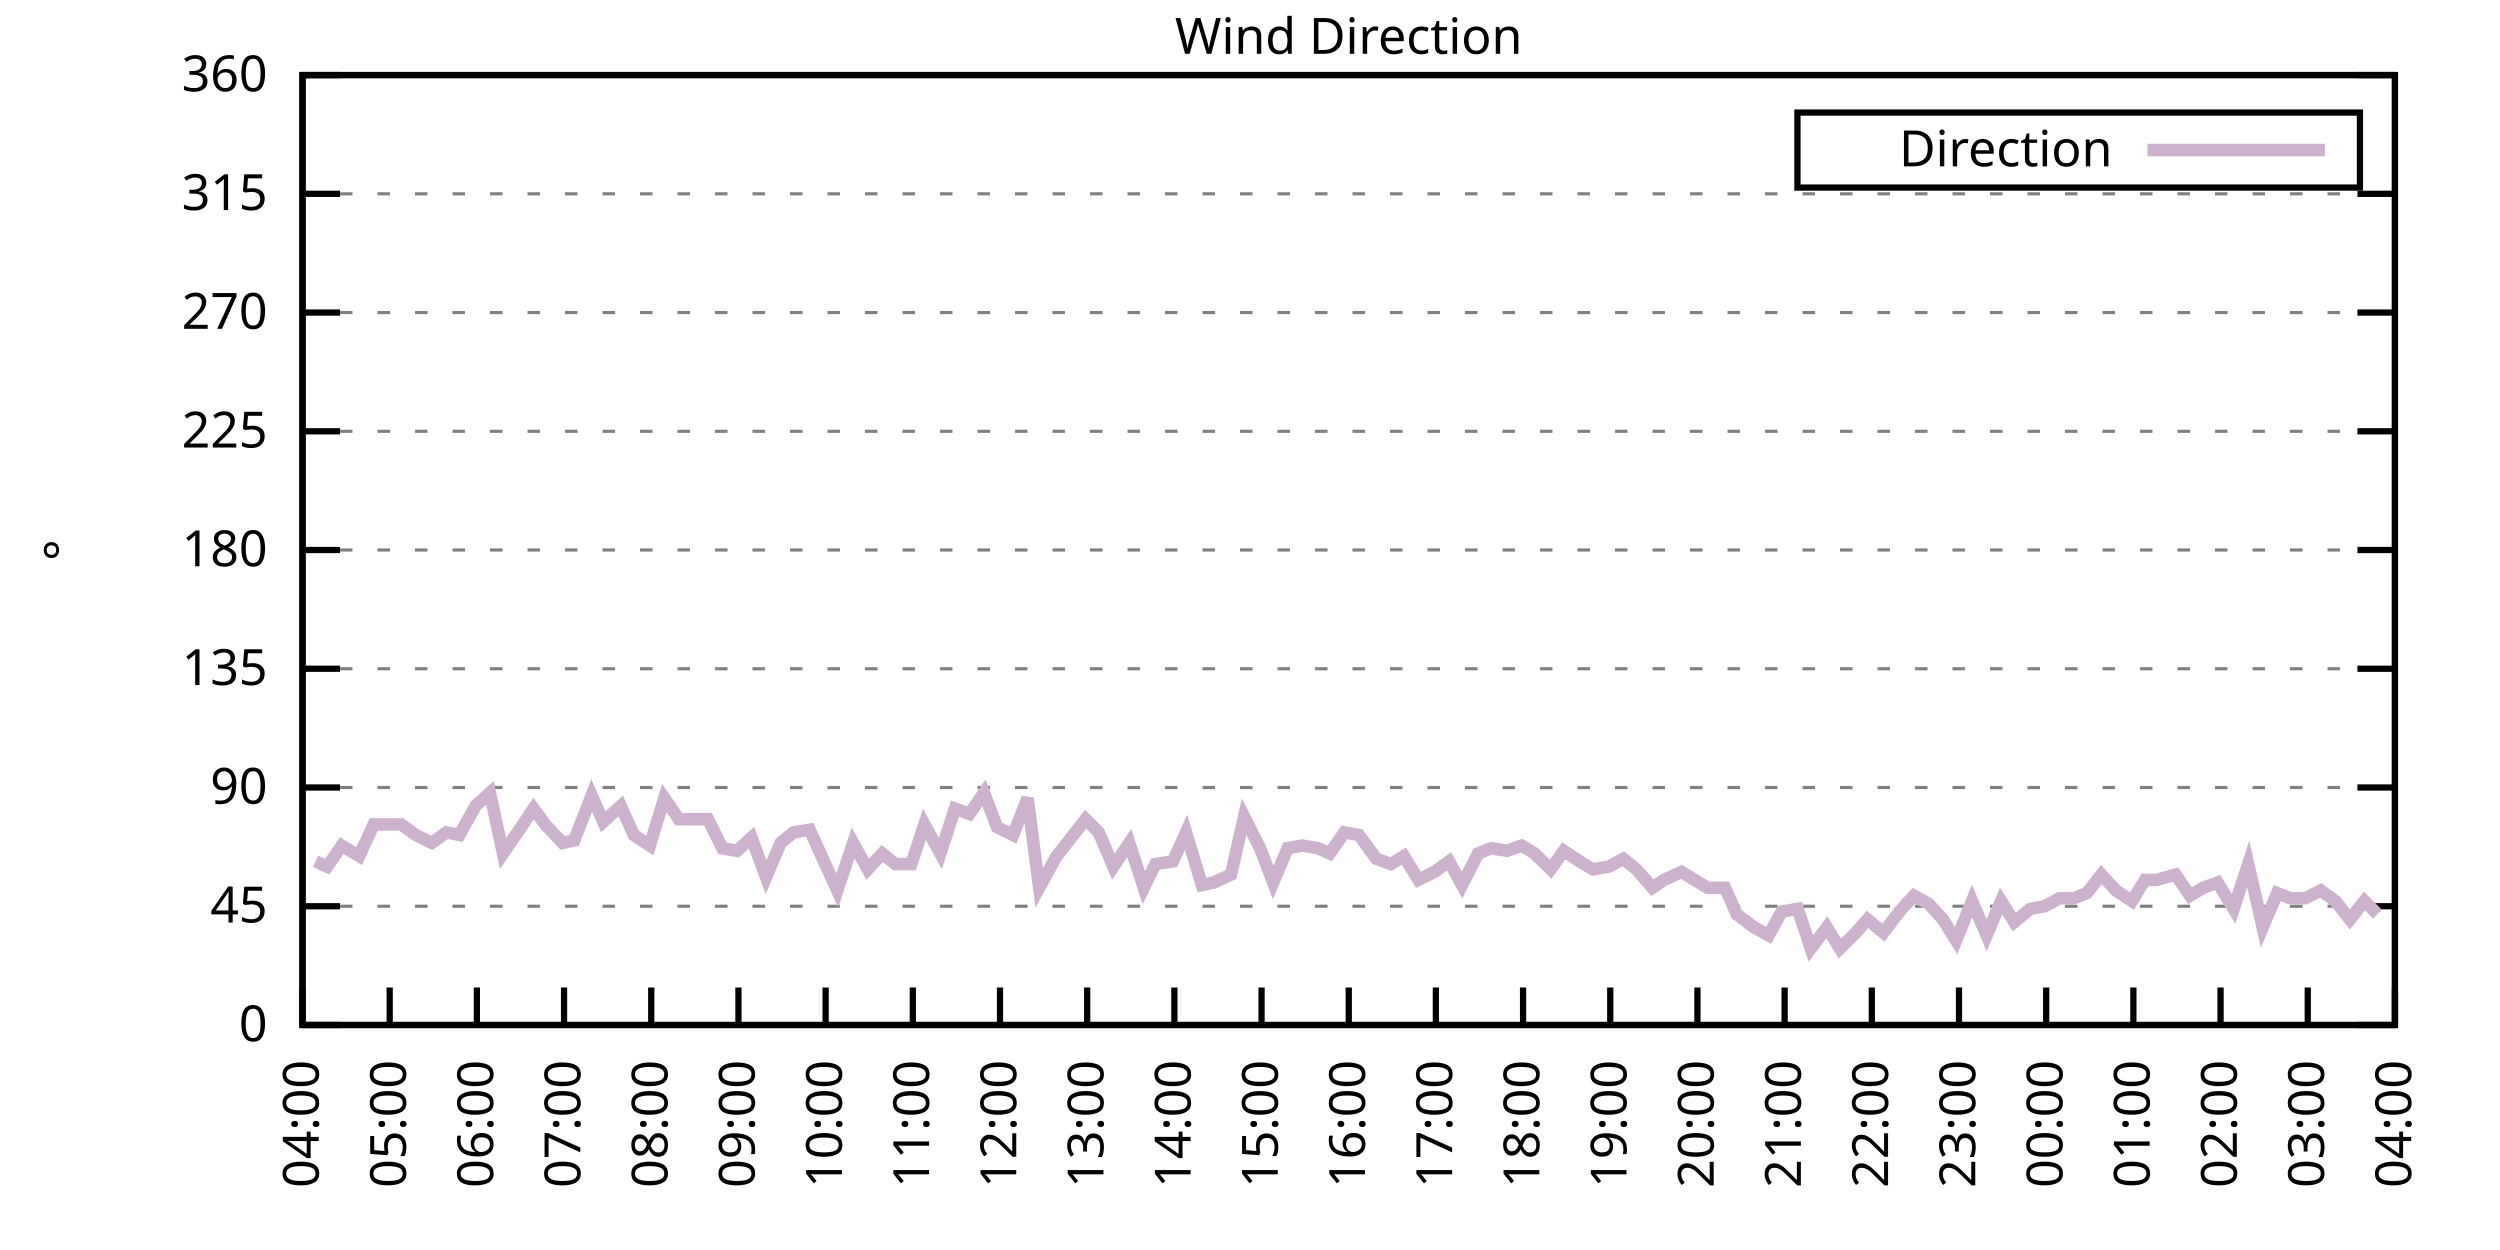
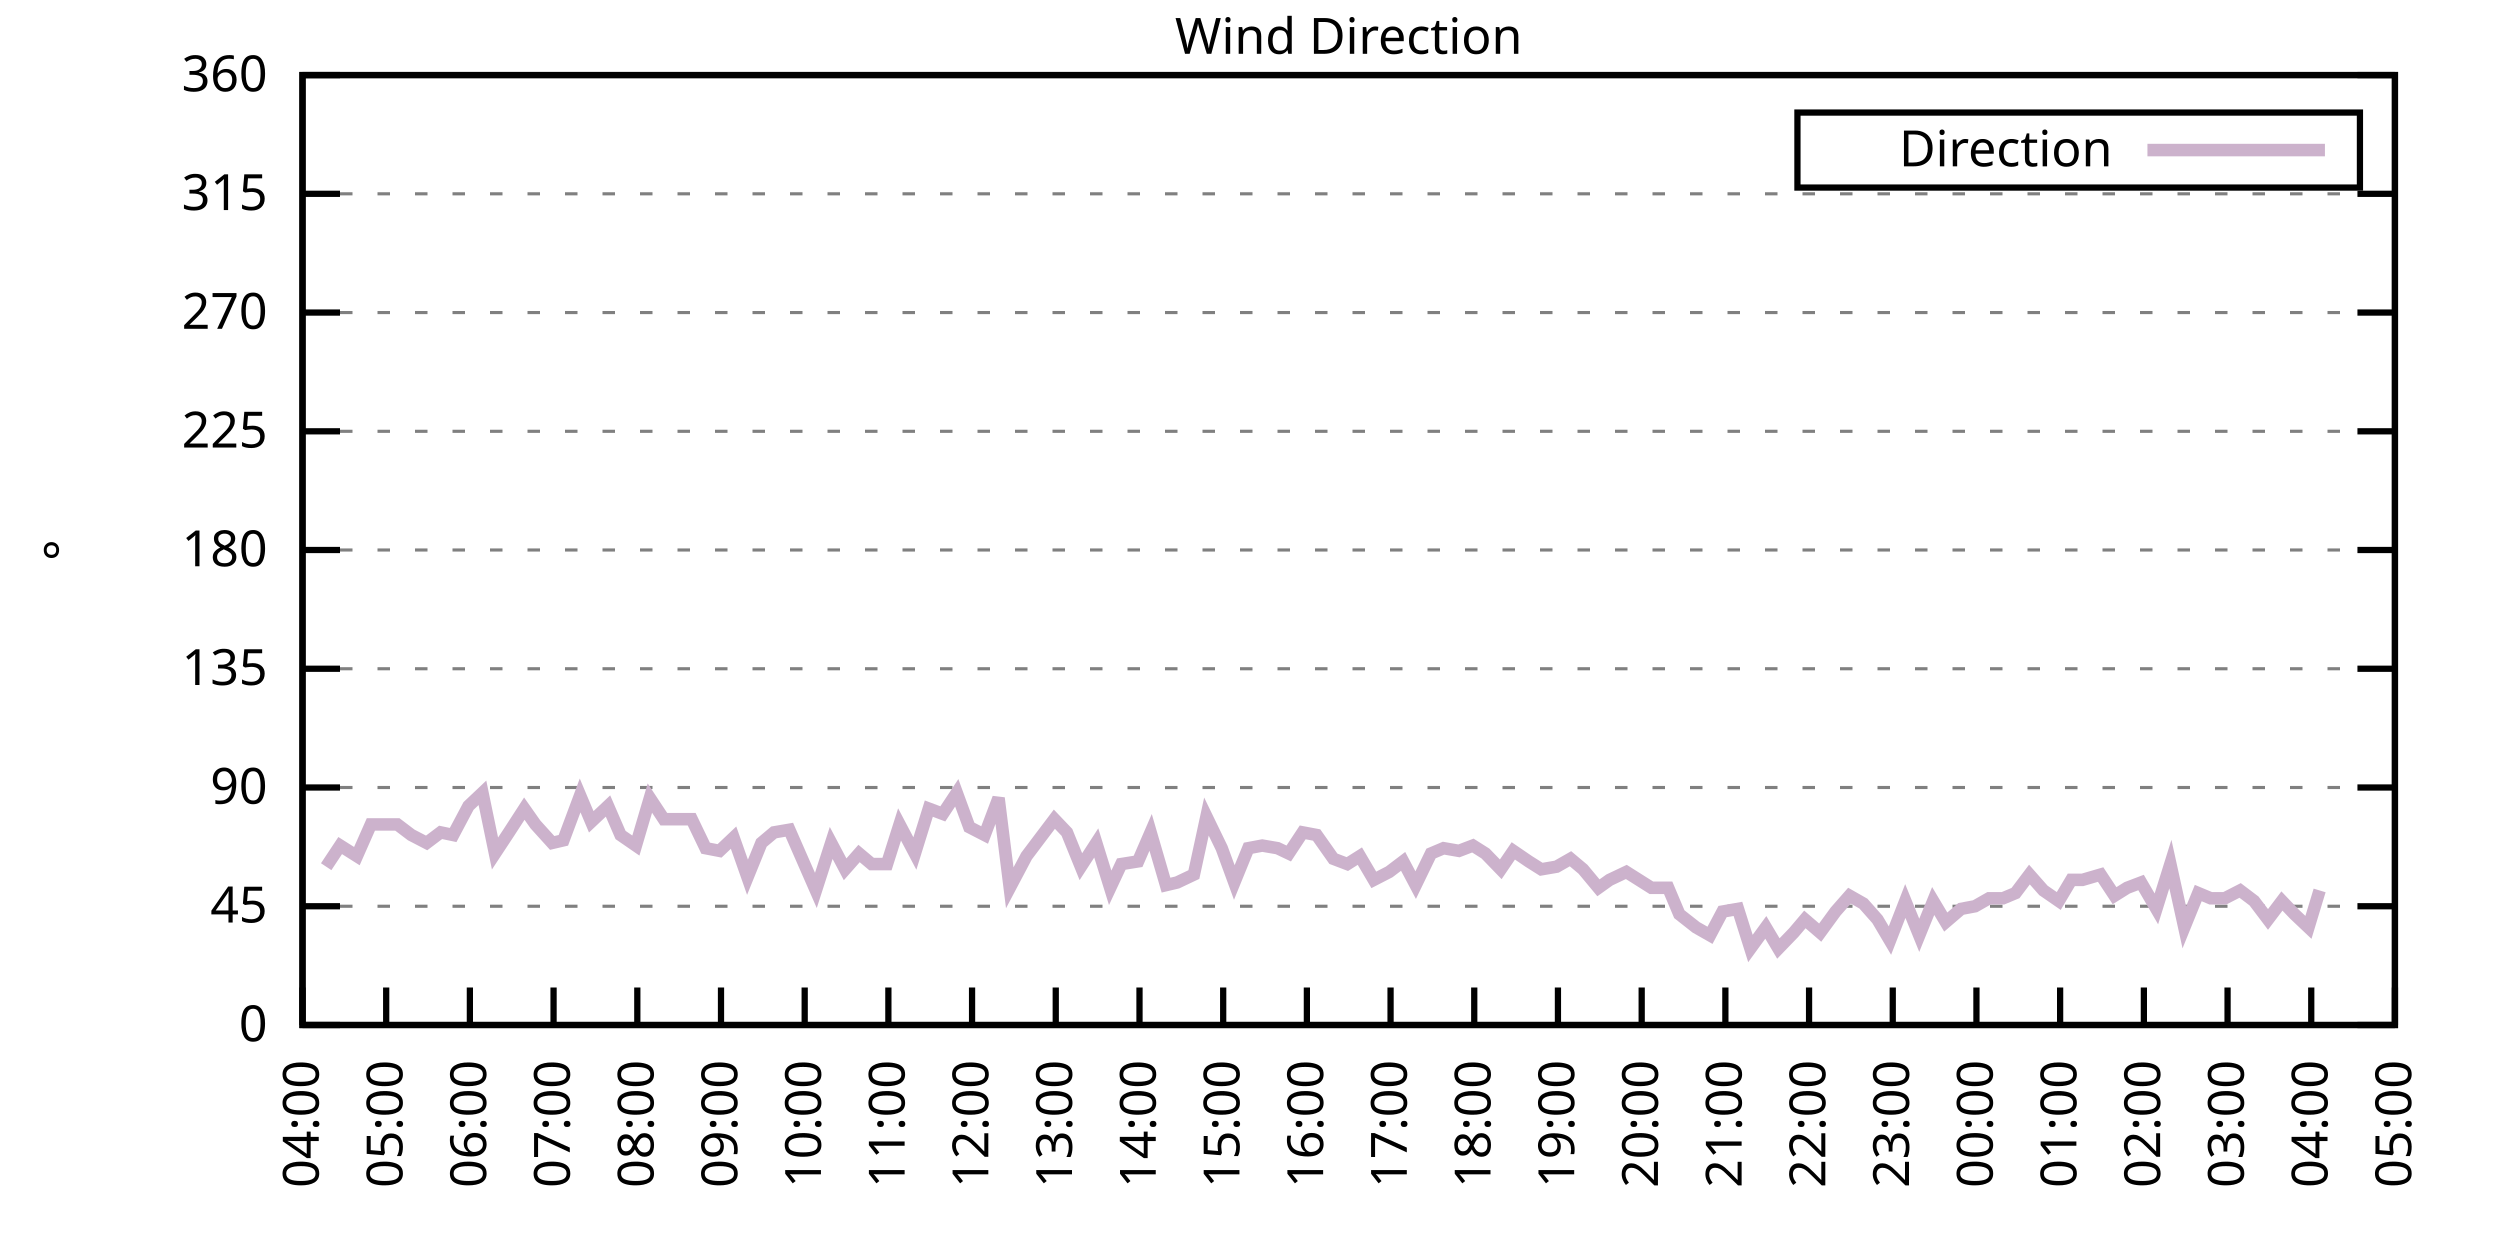
<svg xmlns="http://www.w3.org/2000/svg" xmlns:xlink="http://www.w3.org/1999/xlink" width="400" height="200" viewBox="0 0 400 200">
  <g id="gnuplot_canvas">
    <rect x="0" y="0" width="400" height="200" fill="none" />
    <defs>
      <circle id="gpDot" r="0.5" stroke-width="0.5" stroke="currentColor" />
      <path id="gpPt0" stroke-width="0.333" stroke="currentColor" d="M-1,0 h2 M0,-1 v2" />
      <path id="gpPt1" stroke-width="0.333" stroke="currentColor" d="M-1,-1 L1,1 M1,-1 L-1,1" />
      <path id="gpPt2" stroke-width="0.333" stroke="currentColor" d="M-1,0 L1,0 M0,-1 L0,1 M-1,-1 L1,1 M-1,1 L1,-1" />
      <rect id="gpPt3" stroke-width="0.333" stroke="currentColor" x="-1" y="-1" width="2" height="2" />
      <rect id="gpPt4" stroke-width="0.333" stroke="currentColor" fill="currentColor" x="-1" y="-1" width="2" height="2" />
      <circle id="gpPt5" stroke-width="0.333" stroke="currentColor" cx="0" cy="0" r="1" />
      <use xlink:href="#gpPt5" id="gpPt6" fill="currentColor" stroke="none" />
      <path id="gpPt7" stroke-width="0.333" stroke="currentColor" d="M0,-1.33 L-1.33,0.67 L1.33,0.67 z" />
      <use xlink:href="#gpPt7" id="gpPt8" fill="currentColor" stroke="none" />
      <use xlink:href="#gpPt7" id="gpPt9" stroke="currentColor" transform="rotate(180)" />
      <use xlink:href="#gpPt9" id="gpPt10" fill="currentColor" stroke="none" />
      <use xlink:href="#gpPt3" id="gpPt11" stroke="currentColor" transform="rotate(45)" />
      <use xlink:href="#gpPt11" id="gpPt12" fill="currentColor" stroke="none" />
      <path id="gpPt13" stroke-width="0.333" stroke="currentColor" d="M0,1.330 L1.265,0.411 L0.782,-1.067 L-0.782,-1.076 L-1.265,0.411 z" />
      <use xlink:href="#gpPt13" id="gpPt14" fill="currentColor" stroke="none" />
      <filter id="textbox" filterUnits="objectBoundingBox" x="0" y="0" height="1" width="1">
        <feFlood flood-color="white" flood-opacity="1" result="bgnd" />
        <feComposite in="SourceGraphic" in2="bgnd" operator="atop" />
      </filter>
      <filter id="greybox" filterUnits="objectBoundingBox" x="0" y="0" height="1" width="1">
        <feFlood flood-color="lightgrey" flood-opacity="1" result="grey" />
        <feComposite in="SourceGraphic" in2="grey" operator="atop" />
      </filter>
    </defs>
    <g fill="none" color="white" stroke="currentColor" stroke-width="1.00" stroke-linecap="butt" stroke-linejoin="miter">
</g>
    <g fill="none" color="black" stroke="currentColor" stroke-width="1.00" stroke-linecap="butt" stroke-linejoin="miter">
      <g stroke="none" shape-rendering="crispEdges">
        <polygon fill="rgb(255, 255, 255)" points="48.40,164.00 383.18,164.00 383.18,12.02 48.40,12.02 " />
      </g>
    </g>
    <g fill="none" color="black" stroke="currentColor" stroke-width="1.00" stroke-linecap="butt" stroke-linejoin="miter">
</g>
    <g fill="none" color="black" stroke="black" stroke-width="0.50" stroke-linecap="butt" stroke-linejoin="miter">
</g>
    <g fill="none" color="gray" stroke="currentColor" stroke-width="0.50" stroke-linecap="butt" stroke-linejoin="miter">
      <path stroke="gray" stroke-dasharray="2,4" class="gridline" d="M48.40,164.00 L383.19,164.00  " />
    </g>
    <g fill="none" color="gray" stroke="gray" stroke-width="1.00" stroke-linecap="butt" stroke-linejoin="miter">
</g>
    <g fill="none" color="black" stroke="currentColor" stroke-width="1.00" stroke-linecap="butt" stroke-linejoin="miter">
      <path stroke="black" d="M48.40,164.00 L54.40,164.00 M383.19,164.00 L377.19,164.00  " />
      <g transform="translate(42.80,166.60)" stroke="none" fill="black" font-family="Sans" font-size="8.00" text-anchor="end">
        <text>
          <tspan font-family="Sans"> 0</tspan>
        </text>
      </g>
    </g>
    <g fill="none" color="black" stroke="currentColor" stroke-width="1.00" stroke-linecap="butt" stroke-linejoin="miter">
</g>
    <g fill="none" color="black" stroke="black" stroke-width="0.50" stroke-linecap="butt" stroke-linejoin="miter">
</g>
    <g fill="none" color="gray" stroke="currentColor" stroke-width="0.50" stroke-linecap="butt" stroke-linejoin="miter">
      <path stroke="gray" stroke-dasharray="2,4" class="gridline" d="M48.40,145.00 L383.19,145.00  " />
    </g>
    <g fill="none" color="gray" stroke="gray" stroke-width="1.00" stroke-linecap="butt" stroke-linejoin="miter">
</g>
    <g fill="none" color="black" stroke="currentColor" stroke-width="1.00" stroke-linecap="butt" stroke-linejoin="miter">
      <path stroke="black" d="M48.40,145.00 L54.40,145.00 M383.19,145.00 L377.19,145.00  " />
      <g transform="translate(42.80,147.60)" stroke="none" fill="black" font-family="Sans" font-size="8.00" text-anchor="end">
        <text>
          <tspan font-family="Sans"> 45</tspan>
        </text>
      </g>
    </g>
    <g fill="none" color="black" stroke="currentColor" stroke-width="1.00" stroke-linecap="butt" stroke-linejoin="miter">
</g>
    <g fill="none" color="black" stroke="black" stroke-width="0.50" stroke-linecap="butt" stroke-linejoin="miter">
</g>
    <g fill="none" color="gray" stroke="currentColor" stroke-width="0.50" stroke-linecap="butt" stroke-linejoin="miter">
      <path stroke="gray" stroke-dasharray="2,4" class="gridline" d="M48.40,126.00 L383.19,126.00  " />
    </g>
    <g fill="none" color="gray" stroke="gray" stroke-width="1.00" stroke-linecap="butt" stroke-linejoin="miter">
</g>
    <g fill="none" color="black" stroke="currentColor" stroke-width="1.00" stroke-linecap="butt" stroke-linejoin="miter">
      <path stroke="black" d="M48.40,126.00 L54.40,126.00 M383.19,126.00 L377.19,126.00  " />
      <g transform="translate(42.80,128.60)" stroke="none" fill="black" font-family="Sans" font-size="8.00" text-anchor="end">
        <text>
          <tspan font-family="Sans"> 90</tspan>
        </text>
      </g>
    </g>
    <g fill="none" color="black" stroke="currentColor" stroke-width="1.00" stroke-linecap="butt" stroke-linejoin="miter">
</g>
    <g fill="none" color="black" stroke="black" stroke-width="0.50" stroke-linecap="butt" stroke-linejoin="miter">
</g>
    <g fill="none" color="gray" stroke="currentColor" stroke-width="0.50" stroke-linecap="butt" stroke-linejoin="miter">
      <path stroke="gray" stroke-dasharray="2,4" class="gridline" d="M48.40,107.00 L383.19,107.00  " />
    </g>
    <g fill="none" color="gray" stroke="gray" stroke-width="1.00" stroke-linecap="butt" stroke-linejoin="miter">
</g>
    <g fill="none" color="black" stroke="currentColor" stroke-width="1.00" stroke-linecap="butt" stroke-linejoin="miter">
      <path stroke="black" d="M48.40,107.00 L54.40,107.00 M383.19,107.00 L377.19,107.00  " />
      <g transform="translate(42.80,109.60)" stroke="none" fill="black" font-family="Sans" font-size="8.00" text-anchor="end">
        <text>
          <tspan font-family="Sans"> 135</tspan>
        </text>
      </g>
    </g>
    <g fill="none" color="black" stroke="currentColor" stroke-width="1.00" stroke-linecap="butt" stroke-linejoin="miter">
</g>
    <g fill="none" color="black" stroke="black" stroke-width="0.50" stroke-linecap="butt" stroke-linejoin="miter">
</g>
    <g fill="none" color="gray" stroke="currentColor" stroke-width="0.50" stroke-linecap="butt" stroke-linejoin="miter">
      <path stroke="gray" stroke-dasharray="2,4" class="gridline" d="M48.40,88.00 L383.19,88.00  " />
    </g>
    <g fill="none" color="gray" stroke="gray" stroke-width="1.00" stroke-linecap="butt" stroke-linejoin="miter">
</g>
    <g fill="none" color="black" stroke="currentColor" stroke-width="1.00" stroke-linecap="butt" stroke-linejoin="miter">
      <path stroke="black" d="M48.40,88.00 L54.40,88.00 M383.19,88.00 L377.19,88.00  " />
      <g transform="translate(42.80,90.60)" stroke="none" fill="black" font-family="Sans" font-size="8.00" text-anchor="end">
        <text>
          <tspan font-family="Sans"> 180</tspan>
        </text>
      </g>
    </g>
    <g fill="none" color="black" stroke="currentColor" stroke-width="1.00" stroke-linecap="butt" stroke-linejoin="miter">
</g>
    <g fill="none" color="black" stroke="black" stroke-width="0.50" stroke-linecap="butt" stroke-linejoin="miter">
</g>
    <g fill="none" color="gray" stroke="currentColor" stroke-width="0.50" stroke-linecap="butt" stroke-linejoin="miter">
      <path stroke="gray" stroke-dasharray="2,4" class="gridline" d="M48.40,69.01 L383.19,69.01  " />
    </g>
    <g fill="none" color="gray" stroke="gray" stroke-width="1.00" stroke-linecap="butt" stroke-linejoin="miter">
</g>
    <g fill="none" color="black" stroke="currentColor" stroke-width="1.00" stroke-linecap="butt" stroke-linejoin="miter">
      <path stroke="black" d="M48.40,69.01 L54.40,69.01 M383.19,69.01 L377.19,69.01  " />
      <g transform="translate(42.80,71.61)" stroke="none" fill="black" font-family="Sans" font-size="8.00" text-anchor="end">
        <text>
          <tspan font-family="Sans"> 225</tspan>
        </text>
      </g>
    </g>
    <g fill="none" color="black" stroke="currentColor" stroke-width="1.00" stroke-linecap="butt" stroke-linejoin="miter">
</g>
    <g fill="none" color="black" stroke="black" stroke-width="0.50" stroke-linecap="butt" stroke-linejoin="miter">
</g>
    <g fill="none" color="gray" stroke="currentColor" stroke-width="0.50" stroke-linecap="butt" stroke-linejoin="miter">
      <path stroke="gray" stroke-dasharray="2,4" class="gridline" d="M48.40,50.01 L383.19,50.01  " />
    </g>
    <g fill="none" color="gray" stroke="gray" stroke-width="1.00" stroke-linecap="butt" stroke-linejoin="miter">
</g>
    <g fill="none" color="black" stroke="currentColor" stroke-width="1.00" stroke-linecap="butt" stroke-linejoin="miter">
      <path stroke="black" d="M48.40,50.01 L54.40,50.01 M383.19,50.01 L377.19,50.01  " />
      <g transform="translate(42.80,52.61)" stroke="none" fill="black" font-family="Sans" font-size="8.00" text-anchor="end">
        <text>
          <tspan font-family="Sans"> 270</tspan>
        </text>
      </g>
    </g>
    <g fill="none" color="black" stroke="currentColor" stroke-width="1.00" stroke-linecap="butt" stroke-linejoin="miter">
</g>
    <g fill="none" color="black" stroke="black" stroke-width="0.50" stroke-linecap="butt" stroke-linejoin="miter">
</g>
    <g fill="none" color="gray" stroke="currentColor" stroke-width="0.50" stroke-linecap="butt" stroke-linejoin="miter">
      <path stroke="gray" stroke-dasharray="2,4" class="gridline" d="M48.40,31.01 L383.19,31.01  " />
    </g>
    <g fill="none" color="gray" stroke="gray" stroke-width="1.00" stroke-linecap="butt" stroke-linejoin="miter">
</g>
    <g fill="none" color="black" stroke="currentColor" stroke-width="1.00" stroke-linecap="butt" stroke-linejoin="miter">
      <path stroke="black" d="M48.40,31.01 L54.40,31.01 M383.19,31.01 L377.19,31.01  " />
      <g transform="translate(42.80,33.61)" stroke="none" fill="black" font-family="Sans" font-size="8.00" text-anchor="end">
        <text>
          <tspan font-family="Sans"> 315</tspan>
        </text>
      </g>
    </g>
    <g fill="none" color="black" stroke="currentColor" stroke-width="1.00" stroke-linecap="butt" stroke-linejoin="miter">
</g>
    <g fill="none" color="black" stroke="black" stroke-width="0.50" stroke-linecap="butt" stroke-linejoin="miter">
</g>
    <g fill="none" color="gray" stroke="currentColor" stroke-width="0.50" stroke-linecap="butt" stroke-linejoin="miter">
      <path stroke="gray" stroke-dasharray="2,4" class="gridline" d="M48.40,12.01 L383.19,12.01  " />
    </g>
    <g fill="none" color="gray" stroke="gray" stroke-width="1.00" stroke-linecap="butt" stroke-linejoin="miter">
</g>
    <g fill="none" color="black" stroke="currentColor" stroke-width="1.00" stroke-linecap="butt" stroke-linejoin="miter">
      <path stroke="black" d="M48.40,12.01 L54.40,12.01 M383.19,12.01 L377.19,12.01  " />
      <g transform="translate(42.80,14.61)" stroke="none" fill="black" font-family="Sans" font-size="8.00" text-anchor="end">
        <text>
          <tspan font-family="Sans"> 360</tspan>
        </text>
      </g>
    </g>
    <g fill="none" color="black" stroke="currentColor" stroke-width="1.00" stroke-linecap="butt" stroke-linejoin="miter">
      <path stroke="black" d="M48.40,164.00 L48.40,158.00  " />
      <g transform="translate(51.00,169.60) rotate(270.00)" stroke="none" fill="black" font-family="Sans" font-size="8.00" text-anchor="end">
        <text>
          <tspan font-family="Sans">04:00</tspan>
        </text>
      </g>
    </g>
    <g fill="none" color="black" stroke="currentColor" stroke-width="1.00" stroke-linecap="butt" stroke-linejoin="miter">
-       <path stroke="black" d="M62.35,164.00 L62.35,158.00  " />
-       <g transform="translate(64.95,169.60) rotate(270.00)" stroke="none" fill="black" font-family="Sans" font-size="8.00" text-anchor="end">
+       <path stroke="black" d="M61.79,164.00 L61.79,158.00  " />
+       <g transform="translate(64.39,169.60) rotate(270.00)" stroke="none" fill="black" font-family="Sans" font-size="8.00" text-anchor="end">
        <text>
          <tspan font-family="Sans">05:00</tspan>
        </text>
      </g>
    </g>
    <g fill="none" color="black" stroke="currentColor" stroke-width="1.00" stroke-linecap="butt" stroke-linejoin="miter">
-       <path stroke="black" d="M76.30,164.00 L76.30,158.00  " />
-       <g transform="translate(78.90,169.60) rotate(270.00)" stroke="none" fill="black" font-family="Sans" font-size="8.00" text-anchor="end">
+       <path stroke="black" d="M75.18,164.00 L75.18,158.00  " />
+       <g transform="translate(77.78,169.60) rotate(270.00)" stroke="none" fill="black" font-family="Sans" font-size="8.00" text-anchor="end">
        <text>
          <tspan font-family="Sans">06:00</tspan>
        </text>
      </g>
    </g>
    <g fill="none" color="black" stroke="currentColor" stroke-width="1.00" stroke-linecap="butt" stroke-linejoin="miter">
-       <path stroke="black" d="M90.25,164.00 L90.25,158.00  " />
-       <g transform="translate(92.85,169.60) rotate(270.00)" stroke="none" fill="black" font-family="Sans" font-size="8.00" text-anchor="end">
+       <path stroke="black" d="M88.57,164.00 L88.57,158.00  " />
+       <g transform="translate(91.17,169.60) rotate(270.00)" stroke="none" fill="black" font-family="Sans" font-size="8.00" text-anchor="end">
        <text>
          <tspan font-family="Sans">07:00</tspan>
        </text>
      </g>
    </g>
    <g fill="none" color="black" stroke="currentColor" stroke-width="1.00" stroke-linecap="butt" stroke-linejoin="miter">
-       <path stroke="black" d="M104.20,164.00 L104.20,158.00  " />
-       <g transform="translate(106.80,169.60) rotate(270.00)" stroke="none" fill="black" font-family="Sans" font-size="8.00" text-anchor="end">
+       <path stroke="black" d="M101.97,164.00 L101.97,158.00  " />
+       <g transform="translate(104.57,169.60) rotate(270.00)" stroke="none" fill="black" font-family="Sans" font-size="8.00" text-anchor="end">
        <text>
          <tspan font-family="Sans">08:00</tspan>
        </text>
      </g>
    </g>
    <g fill="none" color="black" stroke="currentColor" stroke-width="1.00" stroke-linecap="butt" stroke-linejoin="miter">
-       <path stroke="black" d="M118.15,164.00 L118.15,158.00  " />
-       <g transform="translate(120.75,169.60) rotate(270.00)" stroke="none" fill="black" font-family="Sans" font-size="8.00" text-anchor="end">
+       <path stroke="black" d="M115.36,164.00 L115.36,158.00  " />
+       <g transform="translate(117.96,169.60) rotate(270.00)" stroke="none" fill="black" font-family="Sans" font-size="8.00" text-anchor="end">
        <text>
          <tspan font-family="Sans">09:00</tspan>
        </text>
      </g>
    </g>
    <g fill="none" color="black" stroke="currentColor" stroke-width="1.00" stroke-linecap="butt" stroke-linejoin="miter">
-       <path stroke="black" d="M132.10,164.00 L132.10,158.00  " />
-       <g transform="translate(134.70,169.60) rotate(270.00)" stroke="none" fill="black" font-family="Sans" font-size="8.00" text-anchor="end">
+       <path stroke="black" d="M128.75,164.00 L128.75,158.00  " />
+       <g transform="translate(131.35,169.60) rotate(270.00)" stroke="none" fill="black" font-family="Sans" font-size="8.00" text-anchor="end">
        <text>
          <tspan font-family="Sans">10:00</tspan>
        </text>
      </g>
    </g>
    <g fill="none" color="black" stroke="currentColor" stroke-width="1.00" stroke-linecap="butt" stroke-linejoin="miter">
-       <path stroke="black" d="M146.05,164.00 L146.05,158.00  " />
-       <g transform="translate(148.65,169.60) rotate(270.00)" stroke="none" fill="black" font-family="Sans" font-size="8.00" text-anchor="end">
+       <path stroke="black" d="M142.14,164.00 L142.14,158.00  " />
+       <g transform="translate(144.74,169.60) rotate(270.00)" stroke="none" fill="black" font-family="Sans" font-size="8.00" text-anchor="end">
        <text>
          <tspan font-family="Sans">11:00</tspan>
        </text>
      </g>
    </g>
    <g fill="none" color="black" stroke="currentColor" stroke-width="1.00" stroke-linecap="butt" stroke-linejoin="miter">
-       <path stroke="black" d="M160.00,164.00 L160.00,158.00  " />
-       <g transform="translate(162.60,169.60) rotate(270.00)" stroke="none" fill="black" font-family="Sans" font-size="8.00" text-anchor="end">
+       <path stroke="black" d="M155.53,164.00 L155.53,158.00  " />
+       <g transform="translate(158.13,169.60) rotate(270.00)" stroke="none" fill="black" font-family="Sans" font-size="8.00" text-anchor="end">
        <text>
          <tspan font-family="Sans">12:00</tspan>
        </text>
      </g>
    </g>
    <g fill="none" color="black" stroke="currentColor" stroke-width="1.00" stroke-linecap="butt" stroke-linejoin="miter">
-       <path stroke="black" d="M173.95,164.00 L173.95,158.00  " />
-       <g transform="translate(176.55,169.60) rotate(270.00)" stroke="none" fill="black" font-family="Sans" font-size="8.00" text-anchor="end">
+       <path stroke="black" d="M168.92,164.00 L168.92,158.00  " />
+       <g transform="translate(171.52,169.60) rotate(270.00)" stroke="none" fill="black" font-family="Sans" font-size="8.00" text-anchor="end">
        <text>
          <tspan font-family="Sans">13:00</tspan>
        </text>
      </g>
    </g>
    <g fill="none" color="black" stroke="currentColor" stroke-width="1.00" stroke-linecap="butt" stroke-linejoin="miter">
-       <path stroke="black" d="M187.90,164.00 L187.90,158.00  " />
-       <g transform="translate(190.50,169.60) rotate(270.00)" stroke="none" fill="black" font-family="Sans" font-size="8.00" text-anchor="end">
+       <path stroke="black" d="M182.32,164.00 L182.32,158.00  " />
+       <g transform="translate(184.92,169.60) rotate(270.00)" stroke="none" fill="black" font-family="Sans" font-size="8.00" text-anchor="end">
        <text>
          <tspan font-family="Sans">14:00</tspan>
        </text>
      </g>
    </g>
    <g fill="none" color="black" stroke="currentColor" stroke-width="1.00" stroke-linecap="butt" stroke-linejoin="miter">
-       <path stroke="black" d="M201.85,164.00 L201.85,158.00  " />
-       <g transform="translate(204.45,169.60) rotate(270.00)" stroke="none" fill="black" font-family="Sans" font-size="8.00" text-anchor="end">
+       <path stroke="black" d="M195.71,164.00 L195.71,158.00  " />
+       <g transform="translate(198.31,169.60) rotate(270.00)" stroke="none" fill="black" font-family="Sans" font-size="8.00" text-anchor="end">
        <text>
          <tspan font-family="Sans">15:00</tspan>
        </text>
      </g>
    </g>
    <g fill="none" color="black" stroke="currentColor" stroke-width="1.00" stroke-linecap="butt" stroke-linejoin="miter">
-       <path stroke="black" d="M215.80,164.00 L215.80,158.00  " />
-       <g transform="translate(218.40,169.60) rotate(270.00)" stroke="none" fill="black" font-family="Sans" font-size="8.00" text-anchor="end">
+       <path stroke="black" d="M209.10,164.00 L209.10,158.00  " />
+       <g transform="translate(211.70,169.60) rotate(270.00)" stroke="none" fill="black" font-family="Sans" font-size="8.00" text-anchor="end">
        <text>
          <tspan font-family="Sans">16:00</tspan>
        </text>
      </g>
    </g>
    <g fill="none" color="black" stroke="currentColor" stroke-width="1.00" stroke-linecap="butt" stroke-linejoin="miter">
-       <path stroke="black" d="M229.74,164.00 L229.74,158.00  " />
-       <g transform="translate(232.34,169.60) rotate(270.00)" stroke="none" fill="black" font-family="Sans" font-size="8.00" text-anchor="end">
+       <path stroke="black" d="M222.49,164.00 L222.49,158.00  " />
+       <g transform="translate(225.09,169.60) rotate(270.00)" stroke="none" fill="black" font-family="Sans" font-size="8.00" text-anchor="end">
        <text>
          <tspan font-family="Sans">17:00</tspan>
        </text>
      </g>
    </g>
    <g fill="none" color="black" stroke="currentColor" stroke-width="1.00" stroke-linecap="butt" stroke-linejoin="miter">
-       <path stroke="black" d="M243.69,164.00 L243.69,158.00  " />
-       <g transform="translate(246.29,169.60) rotate(270.00)" stroke="none" fill="black" font-family="Sans" font-size="8.00" text-anchor="end">
+       <path stroke="black" d="M235.88,164.00 L235.88,158.00  " />
+       <g transform="translate(238.48,169.60) rotate(270.00)" stroke="none" fill="black" font-family="Sans" font-size="8.00" text-anchor="end">
        <text>
          <tspan font-family="Sans">18:00</tspan>
        </text>
      </g>
    </g>
    <g fill="none" color="black" stroke="currentColor" stroke-width="1.00" stroke-linecap="butt" stroke-linejoin="miter">
-       <path stroke="black" d="M257.64,164.00 L257.64,158.00  " />
-       <g transform="translate(260.24,169.60) rotate(270.00)" stroke="none" fill="black" font-family="Sans" font-size="8.00" text-anchor="end">
+       <path stroke="black" d="M249.27,164.00 L249.27,158.00  " />
+       <g transform="translate(251.87,169.60) rotate(270.00)" stroke="none" fill="black" font-family="Sans" font-size="8.00" text-anchor="end">
        <text>
          <tspan font-family="Sans">19:00</tspan>
        </text>
      </g>
    </g>
    <g fill="none" color="black" stroke="currentColor" stroke-width="1.00" stroke-linecap="butt" stroke-linejoin="miter">
-       <path stroke="black" d="M271.59,164.00 L271.59,158.00  " />
-       <g transform="translate(274.19,169.60) rotate(270.00)" stroke="none" fill="black" font-family="Sans" font-size="8.00" text-anchor="end">
+       <path stroke="black" d="M262.67,164.00 L262.67,158.00  " />
+       <g transform="translate(265.27,169.60) rotate(270.00)" stroke="none" fill="black" font-family="Sans" font-size="8.00" text-anchor="end">
        <text>
          <tspan font-family="Sans">20:00</tspan>
        </text>
      </g>
    </g>
    <g fill="none" color="black" stroke="currentColor" stroke-width="1.00" stroke-linecap="butt" stroke-linejoin="miter">
-       <path stroke="black" d="M285.54,164.00 L285.54,158.00  " />
-       <g transform="translate(288.14,169.60) rotate(270.00)" stroke="none" fill="black" font-family="Sans" font-size="8.00" text-anchor="end">
+       <path stroke="black" d="M276.06,164.00 L276.06,158.00  " />
+       <g transform="translate(278.66,169.60) rotate(270.00)" stroke="none" fill="black" font-family="Sans" font-size="8.00" text-anchor="end">
        <text>
          <tspan font-family="Sans">21:00</tspan>
        </text>
      </g>
    </g>
    <g fill="none" color="black" stroke="currentColor" stroke-width="1.00" stroke-linecap="butt" stroke-linejoin="miter">
-       <path stroke="black" d="M299.49,164.00 L299.49,158.00  " />
-       <g transform="translate(302.09,169.60) rotate(270.00)" stroke="none" fill="black" font-family="Sans" font-size="8.00" text-anchor="end">
+       <path stroke="black" d="M289.45,164.00 L289.45,158.00  " />
+       <g transform="translate(292.05,169.60) rotate(270.00)" stroke="none" fill="black" font-family="Sans" font-size="8.00" text-anchor="end">
        <text>
          <tspan font-family="Sans">22:00</tspan>
        </text>
      </g>
    </g>
    <g fill="none" color="black" stroke="currentColor" stroke-width="1.00" stroke-linecap="butt" stroke-linejoin="miter">
-       <path stroke="black" d="M313.44,164.00 L313.44,158.00  " />
-       <g transform="translate(316.04,169.60) rotate(270.00)" stroke="none" fill="black" font-family="Sans" font-size="8.00" text-anchor="end">
+       <path stroke="black" d="M302.84,164.00 L302.84,158.00  " />
+       <g transform="translate(305.44,169.60) rotate(270.00)" stroke="none" fill="black" font-family="Sans" font-size="8.00" text-anchor="end">
        <text>
          <tspan font-family="Sans">23:00</tspan>
        </text>
      </g>
    </g>
    <g fill="none" color="black" stroke="currentColor" stroke-width="1.00" stroke-linecap="butt" stroke-linejoin="miter">
-       <path stroke="black" d="M327.39,164.00 L327.39,158.00  " />
-       <g transform="translate(329.99,169.60) rotate(270.00)" stroke="none" fill="black" font-family="Sans" font-size="8.00" text-anchor="end">
+       <path stroke="black" d="M316.23,164.00 L316.23,158.00  " />
+       <g transform="translate(318.83,169.60) rotate(270.00)" stroke="none" fill="black" font-family="Sans" font-size="8.00" text-anchor="end">
        <text>
          <tspan font-family="Sans">00:00</tspan>
        </text>
      </g>
    </g>
    <g fill="none" color="black" stroke="currentColor" stroke-width="1.00" stroke-linecap="butt" stroke-linejoin="miter">
-       <path stroke="black" d="M341.34,164.00 L341.34,158.00  " />
-       <g transform="translate(343.94,169.60) rotate(270.00)" stroke="none" fill="black" font-family="Sans" font-size="8.00" text-anchor="end">
+       <path stroke="black" d="M329.62,164.00 L329.62,158.00  " />
+       <g transform="translate(332.22,169.60) rotate(270.00)" stroke="none" fill="black" font-family="Sans" font-size="8.00" text-anchor="end">
        <text>
          <tspan font-family="Sans">01:00</tspan>
        </text>
      </g>
    </g>
    <g fill="none" color="black" stroke="currentColor" stroke-width="1.00" stroke-linecap="butt" stroke-linejoin="miter">
-       <path stroke="black" d="M355.29,164.00 L355.29,158.00  " />
-       <g transform="translate(357.89,169.60) rotate(270.00)" stroke="none" fill="black" font-family="Sans" font-size="8.00" text-anchor="end">
+       <path stroke="black" d="M343.02,164.00 L343.02,158.00  " />
+       <g transform="translate(345.62,169.60) rotate(270.00)" stroke="none" fill="black" font-family="Sans" font-size="8.00" text-anchor="end">
        <text>
          <tspan font-family="Sans">02:00</tspan>
        </text>
      </g>
    </g>
    <g fill="none" color="black" stroke="currentColor" stroke-width="1.00" stroke-linecap="butt" stroke-linejoin="miter">
-       <path stroke="black" d="M369.24,164.00 L369.24,158.00  " />
-       <g transform="translate(371.84,169.60) rotate(270.00)" stroke="none" fill="black" font-family="Sans" font-size="8.00" text-anchor="end">
+       <path stroke="black" d="M356.41,164.00 L356.41,158.00  " />
+       <g transform="translate(359.01,169.60) rotate(270.00)" stroke="none" fill="black" font-family="Sans" font-size="8.00" text-anchor="end">
        <text>
          <tspan font-family="Sans">03:00</tspan>
+         </text>
+       </g>
+     </g>
+     <g fill="none" color="black" stroke="currentColor" stroke-width="1.00" stroke-linecap="butt" stroke-linejoin="miter">
+       <path stroke="black" d="M369.80,164.00 L369.80,158.00  " />
+       <g transform="translate(372.40,169.60) rotate(270.00)" stroke="none" fill="black" font-family="Sans" font-size="8.00" text-anchor="end">
+         <text>
+           <tspan font-family="Sans">04:00</tspan>
        </text>
      </g>
    </g>
    <g fill="none" color="black" stroke="currentColor" stroke-width="1.00" stroke-linecap="butt" stroke-linejoin="miter">
      <path stroke="black" d="M383.19,164.00 L383.19,158.00  " />
      <g transform="translate(385.79,169.60) rotate(270.00)" stroke="none" fill="black" font-family="Sans" font-size="8.00" text-anchor="end">
        <text>
-           <tspan font-family="Sans">04:00</tspan>
+           <tspan font-family="Sans">05:00</tspan>
        </text>
      </g>
    </g>
    <g fill="none" color="black" stroke="currentColor" stroke-width="1.00" stroke-linecap="butt" stroke-linejoin="miter">
</g>
    <g fill="none" color="black" stroke="currentColor" stroke-width="1.00" stroke-linecap="butt" stroke-linejoin="miter">
      <path stroke="black" d="M48.40,12.01 L48.40,164.00 L383.19,164.00 L383.19,12.01 L48.40,12.01 Z  " />
    </g>
    <g fill="none" color="black" stroke="currentColor" stroke-width="1.00" stroke-linecap="butt" stroke-linejoin="miter">
</g>
    <g fill="none" color="black" stroke="currentColor" stroke-width="1.00" stroke-linecap="butt" stroke-linejoin="miter">
      <path stroke="black" d="M287.59,30.01 L287.59,18.01 L377.59,18.01 L377.59,30.01 L287.59,30.01 Z  " />
    </g>
    <g id="Wind_direction_plot_1">
      <g fill="none" color="white" stroke="black" stroke-width="2.00" stroke-linecap="butt" stroke-linejoin="miter">
</g>
      <g fill="none" color="black" stroke="currentColor" stroke-width="2.00" stroke-linecap="butt" stroke-linejoin="miter">
        <g transform="translate(337.99,26.61)" stroke="none" fill="black" font-family="Sans" font-size="8.00" text-anchor="end">
          <text>
            <tspan font-family="Sans">Direction</tspan>
          </text>
        </g>
      </g>
      <g fill="none" color="black" stroke="currentColor" stroke-width="2.00" stroke-linecap="butt" stroke-linejoin="miter">
-         <path stroke="rgb(204, 178, 204)" d="M343.59,24.01 L371.99,24.01 M50.49,137.82 L52.35,138.67 L54.68,135.29 L57.47,136.98 L59.79,131.91 L64.21,131.91   L66.53,133.60 L69.09,134.87 L71.42,133.18 L73.51,133.60 L76.07,128.96 L78.39,126.85 L80.48,136.56 L82.81,133.18   L85.37,129.38 L87.23,131.91 L90.02,134.87 L91.88,134.45 L94.67,127.27 L96.53,131.49 L99.32,128.96 L101.41,133.60   L103.97,135.29 L106.29,127.69 L108.62,131.07 L113.27,131.07 L115.59,135.71 L117.92,136.14 L120.24,134.02 L122.57,140.36   L124.89,134.87 L126.98,133.18 L129.54,132.76 L133.96,142.47 L136.51,134.87 L138.84,139.09 L141.16,136.56 L143.26,138.25   L145.81,138.25 L147.91,131.91 L150.46,136.56 L152.79,129.38 L155.11,130.22 L157.44,126.85 L159.53,132.34 L162.09,133.60   L164.41,127.69 L166.27,142.05 L169.06,136.98 L171.39,134.02 L173.71,131.07 L175.81,133.18 L178.13,138.67 L180.69,134.87   L183.01,142.05 L184.87,138.25 L187.66,137.82 L189.76,133.18 L192.31,141.62 L194.17,141.20 L196.96,139.93 L199.06,130.65   L201.61,135.71 L203.71,141.20 L206.03,135.71 L208.36,135.29 L210.91,135.71 L212.77,136.56 L215.10,133.18 L217.42,133.60   L220.21,137.40 L222.54,138.25 L224.63,136.98 L226.95,140.78 L229.51,139.51 L231.84,137.82 L233.93,141.62 L236.49,136.56   L238.58,135.71 L241.14,136.14 L243.46,135.29 L245.55,136.56 L248.11,139.09 L250.20,136.14 L252.76,137.82 L254.85,139.09   L257.41,138.67 L259.74,137.40 L261.83,139.09 L264.39,142.05 L266.25,140.78 L269.04,139.51 L271.13,140.78 L273.22,142.05   L276.01,142.05 L277.87,146.27 L280.66,148.38 L282.99,149.65 L285.08,145.85 L287.64,145.42 L289.73,151.76 L292.29,148.38   L294.38,151.76 L296.94,149.22 L298.80,147.11 L301.35,149.22 L303.91,145.85 L306.23,143.31 L308.56,144.58 L310.88,147.11   L312.98,150.49 L315.53,144.16 L317.86,149.65 L320.18,144.16 L322.28,147.53 L324.83,145.42 L327.16,145.00 L329.48,143.73   L331.81,143.73 L333.90,142.89 L336.23,139.93 L338.55,142.47 L341.11,144.16 L343.20,140.78 L345.06,140.78 L348.08,139.93   L350.41,143.31 L352.50,142.05 L354.83,141.20 L357.38,145.42 L359.71,138.25 L362.03,148.38 L364.36,142.89 L366.45,143.73   L368.78,143.73 L371.33,142.47 L373.66,144.16 L375.98,147.11 L378.31,144.16 L380.40,146.27  " />
+         <path stroke="rgb(204, 178, 204)" d="M343.59,24.01 L371.99,24.01 M52.19,138.67 L54.43,135.29 L57.10,136.98 L59.34,131.91 L63.58,131.91 L65.81,133.60   L68.26,134.87 L70.50,133.18 L72.50,133.60 L74.96,128.96 L77.19,126.85 L79.20,136.56 L81.43,133.18 L83.89,129.38   L85.67,131.91 L88.35,134.87 L90.14,134.45 L92.82,127.27 L94.60,131.49 L97.28,128.96 L99.29,133.60 L101.74,135.29   L103.98,127.69 L106.21,131.07 L110.67,131.07 L112.90,135.71 L115.13,136.14 L117.37,134.02 L119.60,140.36 L121.83,134.87   L123.84,133.18 L126.29,132.76 L130.54,142.47 L132.99,134.87 L135.22,139.09 L137.45,136.56 L139.46,138.25 L141.92,138.25   L143.93,131.91 L146.38,136.56 L148.61,129.38 L150.85,130.22 L153.08,126.85 L155.09,132.34 L157.54,133.60 L159.77,127.69   L161.56,142.05 L164.24,136.98 L166.47,134.02 L168.70,131.07 L170.71,133.18 L172.94,138.67 L175.40,134.87 L177.63,142.05   L179.41,138.25 L182.09,137.82 L184.10,133.18 L186.56,141.62 L188.34,141.20 L191.02,139.93 L193.03,130.65 L195.48,135.71   L197.49,141.20 L199.73,135.71 L201.96,135.29 L204.41,135.71 L206.20,136.56 L208.43,133.18 L210.66,133.60 L213.34,137.40   L215.57,138.25 L217.58,136.98 L219.81,140.78 L222.27,139.51 L224.50,137.82 L226.51,141.62 L228.96,136.56 L230.97,135.71   L233.43,136.14 L235.66,135.29 L237.67,136.56 L240.12,139.09 L242.13,136.14 L244.59,137.82 L246.60,139.09 L249.05,138.67   L251.28,137.40 L253.29,139.09 L255.75,142.05 L257.53,140.78 L260.21,139.51 L262.22,140.78 L264.23,142.05 L266.91,142.05   L268.69,146.27 L271.37,148.38 L273.60,149.65 L275.61,145.85 L278.07,145.42 L280.07,151.76 L282.53,148.38 L284.54,151.76   L286.99,149.22 L288.78,147.11 L291.23,149.22 L293.69,145.85 L295.92,143.31 L298.15,144.58 L300.39,147.11 L302.39,150.49   L304.85,144.16 L307.08,149.65 L309.31,144.16 L311.32,147.53 L313.78,145.42 L316.01,145.00 L318.24,143.73 L320.47,143.73   L322.48,142.89 L324.71,139.93 L326.95,142.47 L329.40,144.16 L331.41,140.78 L333.19,140.78 L336.10,139.93 L338.33,143.31   L340.34,142.05 L342.57,141.20 L345.02,145.42 L347.26,138.25 L349.49,148.38 L351.72,142.89 L353.73,143.73 L355.96,143.73   L358.42,142.47 L360.65,144.16 L362.88,147.11 L365.11,144.16 L367.12,146.27 L369.35,148.38 L371.14,142.47  " />
      </g>
    </g>
    <g fill="none" color="black" stroke="currentColor" stroke-width="2.00" stroke-linecap="butt" stroke-linejoin="miter">
</g>
    <g fill="none" color="black" stroke="black" stroke-width="1.00" stroke-linecap="butt" stroke-linejoin="miter">
</g>
    <g fill="none" color="black" stroke="currentColor" stroke-width="1.00" stroke-linecap="butt" stroke-linejoin="miter">
      <path stroke="black" d="M48.40,12.01 L48.40,164.00 L383.19,164.00 L383.19,12.01 L48.40,12.01 Z  " />
      <g transform="translate(12.80,88.01) rotate(270.00)" stroke="none" fill="black" font-family="Sans" font-size="8.00" text-anchor="middle">
        <text>
          <tspan font-family="Sans">°</tspan>
        </text>
      </g>
    </g>
    <g fill="none" color="black" stroke="currentColor" stroke-width="1.00" stroke-linecap="butt" stroke-linejoin="miter">
</g>
    <g fill="none" color="black" stroke="currentColor" stroke-width="1.00" stroke-linecap="butt" stroke-linejoin="miter">
      <g transform="translate(215.79,8.61)" stroke="none" fill="black" font-family="Sans" font-size="8.00" text-anchor="middle">
        <text>
          <tspan font-family="Sans">Wind Direction</tspan>
        </text>
      </g>
    </g>
    <g fill="none" color="black" stroke="currentColor" stroke-width="1.00" stroke-linecap="butt" stroke-linejoin="miter">
</g>
  </g>
</svg>
